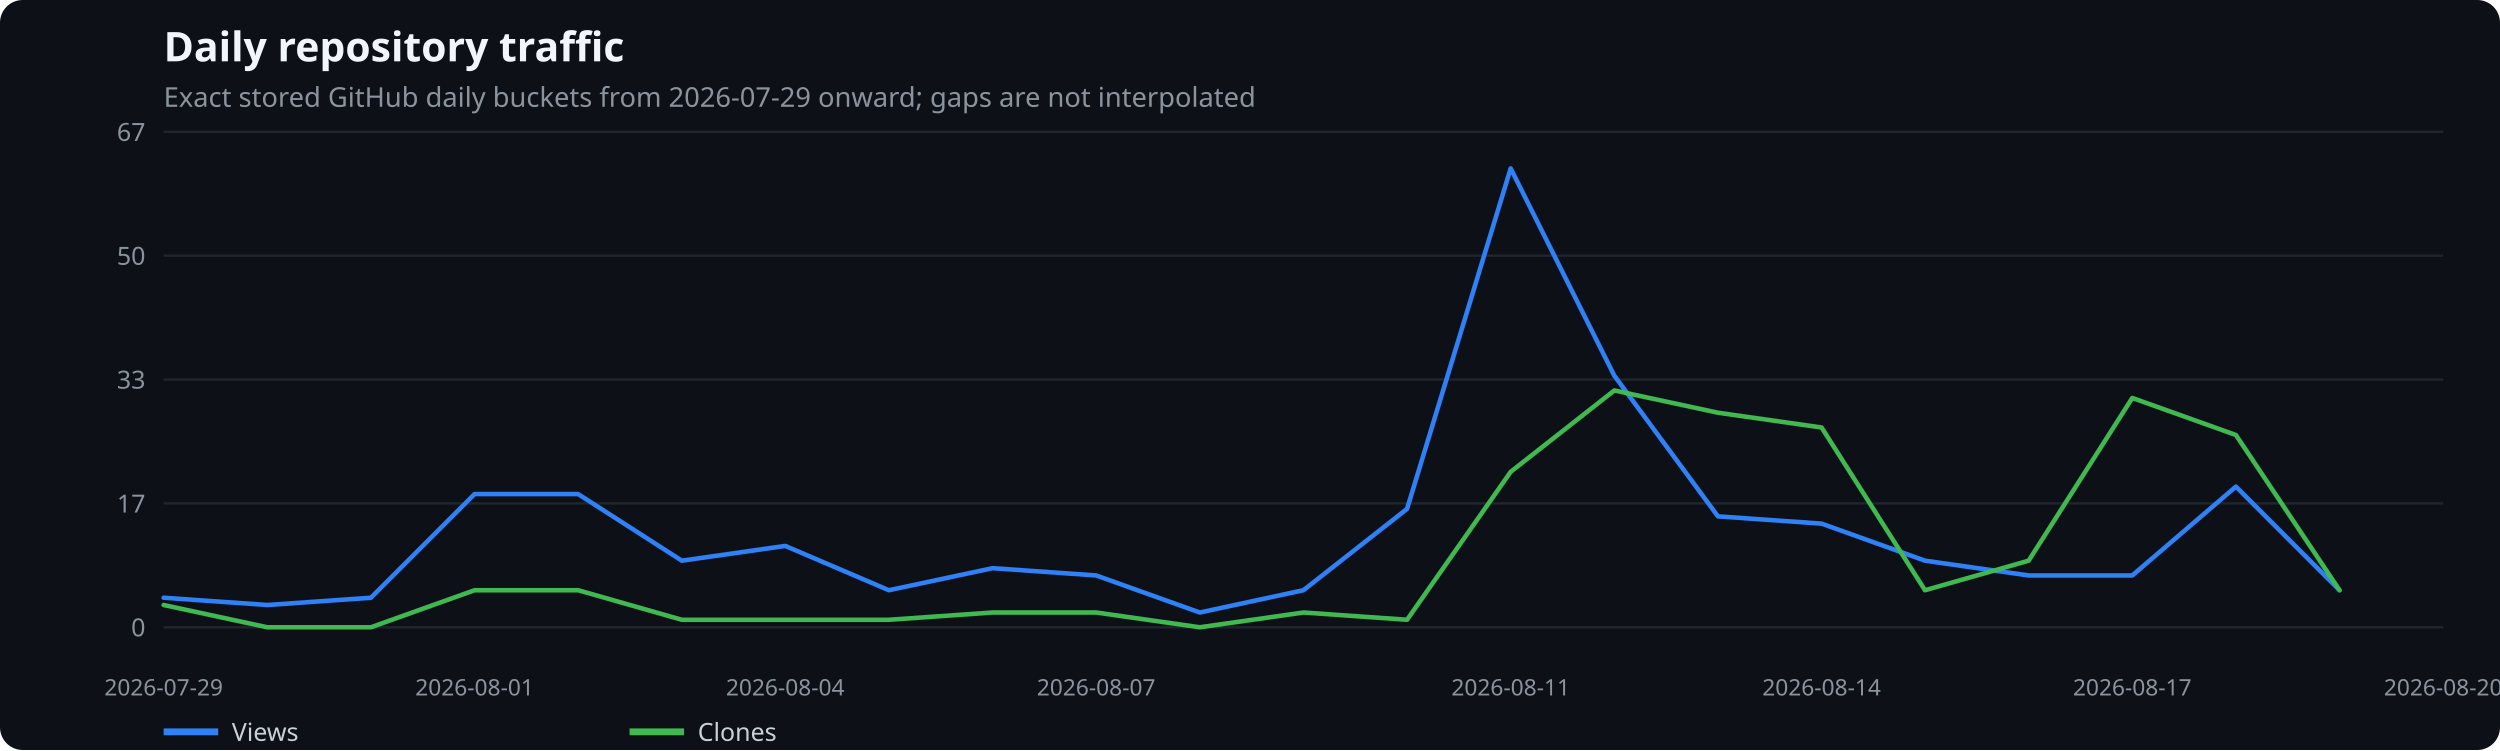
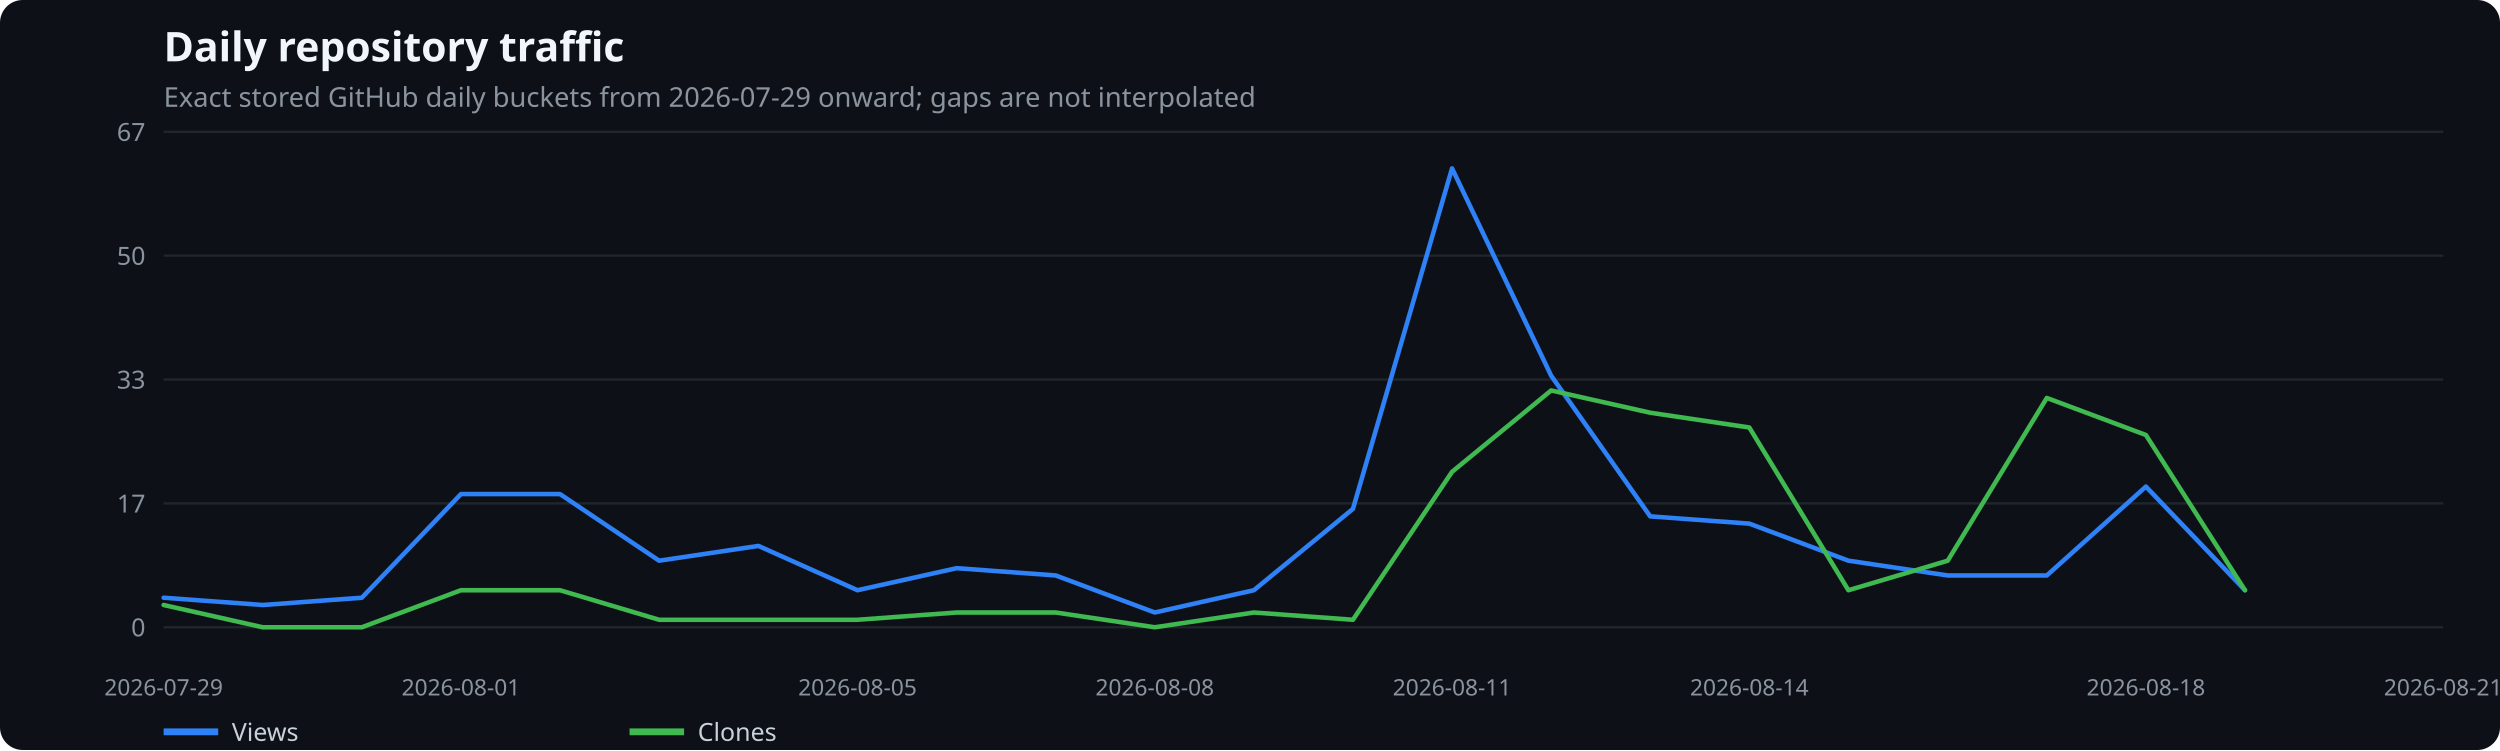
<svg xmlns="http://www.w3.org/2000/svg" width="1100" height="330" viewBox="0 0 1100 330" role="img" aria-label="Daily repository traffic">
  <rect width="100%" height="100%" fill="#0d1117" rx="10" />
  <text x="72" y="27" fill="#f0f6fc" font-family="system-ui,sans-serif" font-size="18" font-weight="600">Daily repository traffic</text>
  <text x="72" y="47" fill="#8b949e" font-family="system-ui,sans-serif" font-size="12">Exact stored GitHub daily buckets from 2026-07-29 onward; gaps are not interpolated</text>
  <line x1="72" x2="1075" y1="276.0" y2="276.0" stroke="#21262d" />
  <text x="64" y="280.0" text-anchor="end" fill="#8b949e" font-family="system-ui,sans-serif" font-size="11">0</text>
  <line x1="72" x2="1075" y1="221.5" y2="221.5" stroke="#21262d" />
  <text x="64" y="225.5" text-anchor="end" fill="#8b949e" font-family="system-ui,sans-serif" font-size="11">17</text>
  <line x1="72" x2="1075" y1="167.0" y2="167.0" stroke="#21262d" />
  <text x="64" y="171.0" text-anchor="end" fill="#8b949e" font-family="system-ui,sans-serif" font-size="11">33</text>
  <line x1="72" x2="1075" y1="112.5" y2="112.5" stroke="#21262d" />
  <text x="64" y="116.5" text-anchor="end" fill="#8b949e" font-family="system-ui,sans-serif" font-size="11">50</text>
  <line x1="72" x2="1075" y1="58.0" y2="58.0" stroke="#21262d" />
  <text x="64" y="62.0" text-anchor="end" fill="#8b949e" font-family="system-ui,sans-serif" font-size="11">67</text>
  <text x="72.0" y="306" text-anchor="middle" fill="#8b949e" font-family="system-ui,sans-serif" font-size="10">2026-07-29</text>
-   <text x="208.8" y="306" text-anchor="middle" fill="#8b949e" font-family="system-ui,sans-serif" font-size="10">2026-08-01</text>
-   <text x="345.5" y="306" text-anchor="middle" fill="#8b949e" font-family="system-ui,sans-serif" font-size="10">2026-08-04</text>
-   <text x="482.3" y="306" text-anchor="middle" fill="#8b949e" font-family="system-ui,sans-serif" font-size="10">2026-08-07</text>
-   <text x="664.7" y="306" text-anchor="middle" fill="#8b949e" font-family="system-ui,sans-serif" font-size="10">2026-08-11</text>
-   <text x="801.5" y="306" text-anchor="middle" fill="#8b949e" font-family="system-ui,sans-serif" font-size="10">2026-08-14</text>
-   <text x="938.2" y="306" text-anchor="middle" fill="#8b949e" font-family="system-ui,sans-serif" font-size="10">2026-08-17</text>
-   <text x="1075.0" y="306" text-anchor="middle" fill="#8b949e" font-family="system-ui,sans-serif" font-size="10">2026-08-20</text>
-   <polyline points="72.0,263.0 117.6,266.2 163.2,263.0 208.8,217.4 254.4,217.4 300.0,246.7 345.5,240.2 391.1,259.7 436.7,250.0 482.3,253.2 527.9,269.5 573.5,259.7 619.1,223.9 664.7,74.1 710.3,165.3 755.9,227.2 801.5,230.4 847.0,246.7 892.6,253.2 938.2,253.2 983.8,214.1 1029.4,259.7" fill="none" stroke="#2f81f7" stroke-width="2" stroke-linecap="round" stroke-linejoin="round" />
+   <text x="202.8" y="306" text-anchor="middle" fill="#8b949e" font-family="system-ui,sans-serif" font-size="10">2026-08-01</text>
+   <text x="377.3" y="306" text-anchor="middle" fill="#8b949e" font-family="system-ui,sans-serif" font-size="10">2026-08-05</text>
+   <text x="508.1" y="306" text-anchor="middle" fill="#8b949e" font-family="system-ui,sans-serif" font-size="10">2026-08-08</text>
+   <text x="638.9" y="306" text-anchor="middle" fill="#8b949e" font-family="system-ui,sans-serif" font-size="10">2026-08-11</text>
+   <text x="769.7" y="306" text-anchor="middle" fill="#8b949e" font-family="system-ui,sans-serif" font-size="10">2026-08-14</text>
+   <text x="944.2" y="306" text-anchor="middle" fill="#8b949e" font-family="system-ui,sans-serif" font-size="10">2026-08-18</text>
+   <text x="1075.0" y="306" text-anchor="middle" fill="#8b949e" font-family="system-ui,sans-serif" font-size="10">2026-08-21</text>
+   <polyline points="72.0,263.0 115.6,266.2 159.2,263.0 202.8,217.4 246.4,217.4 290.0,246.7 333.7,240.2 377.3,259.7 420.9,250.0 464.5,253.2 508.1,269.5 551.7,259.7 595.3,223.9 638.9,74.1 682.5,165.3 726.1,227.2 769.7,230.4 813.3,246.7 857.0,253.2 900.6,253.2 944.2,214.1 987.8,259.7" fill="none" stroke="#2f81f7" stroke-width="2" stroke-linecap="round" stroke-linejoin="round" />
  <line x1="72" x2="96" y1="322" y2="322" stroke="#2f81f7" stroke-width="3" />
  <text x="102" y="326" fill="#c9d1d9" font-family="system-ui,sans-serif" font-size="11">Views</text>
-   <polyline points="72.0,266.2 117.6,276.0 163.2,276.0 208.8,259.7 254.4,259.7 300.0,272.7 345.5,272.7 391.1,272.7 436.7,269.5 482.3,269.5 527.9,276.0 573.5,269.5 619.1,272.7 664.7,207.6 710.3,171.8 755.9,181.6 801.5,188.1 847.0,259.7 892.6,246.7 938.2,175.1 983.8,191.4 1029.4,259.7" fill="none" stroke="#3fb950" stroke-width="2" stroke-linecap="round" stroke-linejoin="round" />
+   <polyline points="72.0,266.2 115.6,276.0 159.2,276.0 202.8,259.7 246.4,259.7 290.0,272.7 333.7,272.7 377.3,272.7 420.9,269.5 464.5,269.5 508.1,276.0 551.7,269.5 595.3,272.7 638.9,207.6 682.5,171.8 726.1,181.6 769.7,188.1 813.3,259.7 857.0,246.7 900.6,175.1 944.2,191.4 987.8,259.7" fill="none" stroke="#3fb950" stroke-width="2" stroke-linecap="round" stroke-linejoin="round" />
  <line x1="277" x2="301" y1="322" y2="322" stroke="#3fb950" stroke-width="3" />
  <text x="307" y="326" fill="#c9d1d9" font-family="system-ui,sans-serif" font-size="11">Clones</text>
</svg>
